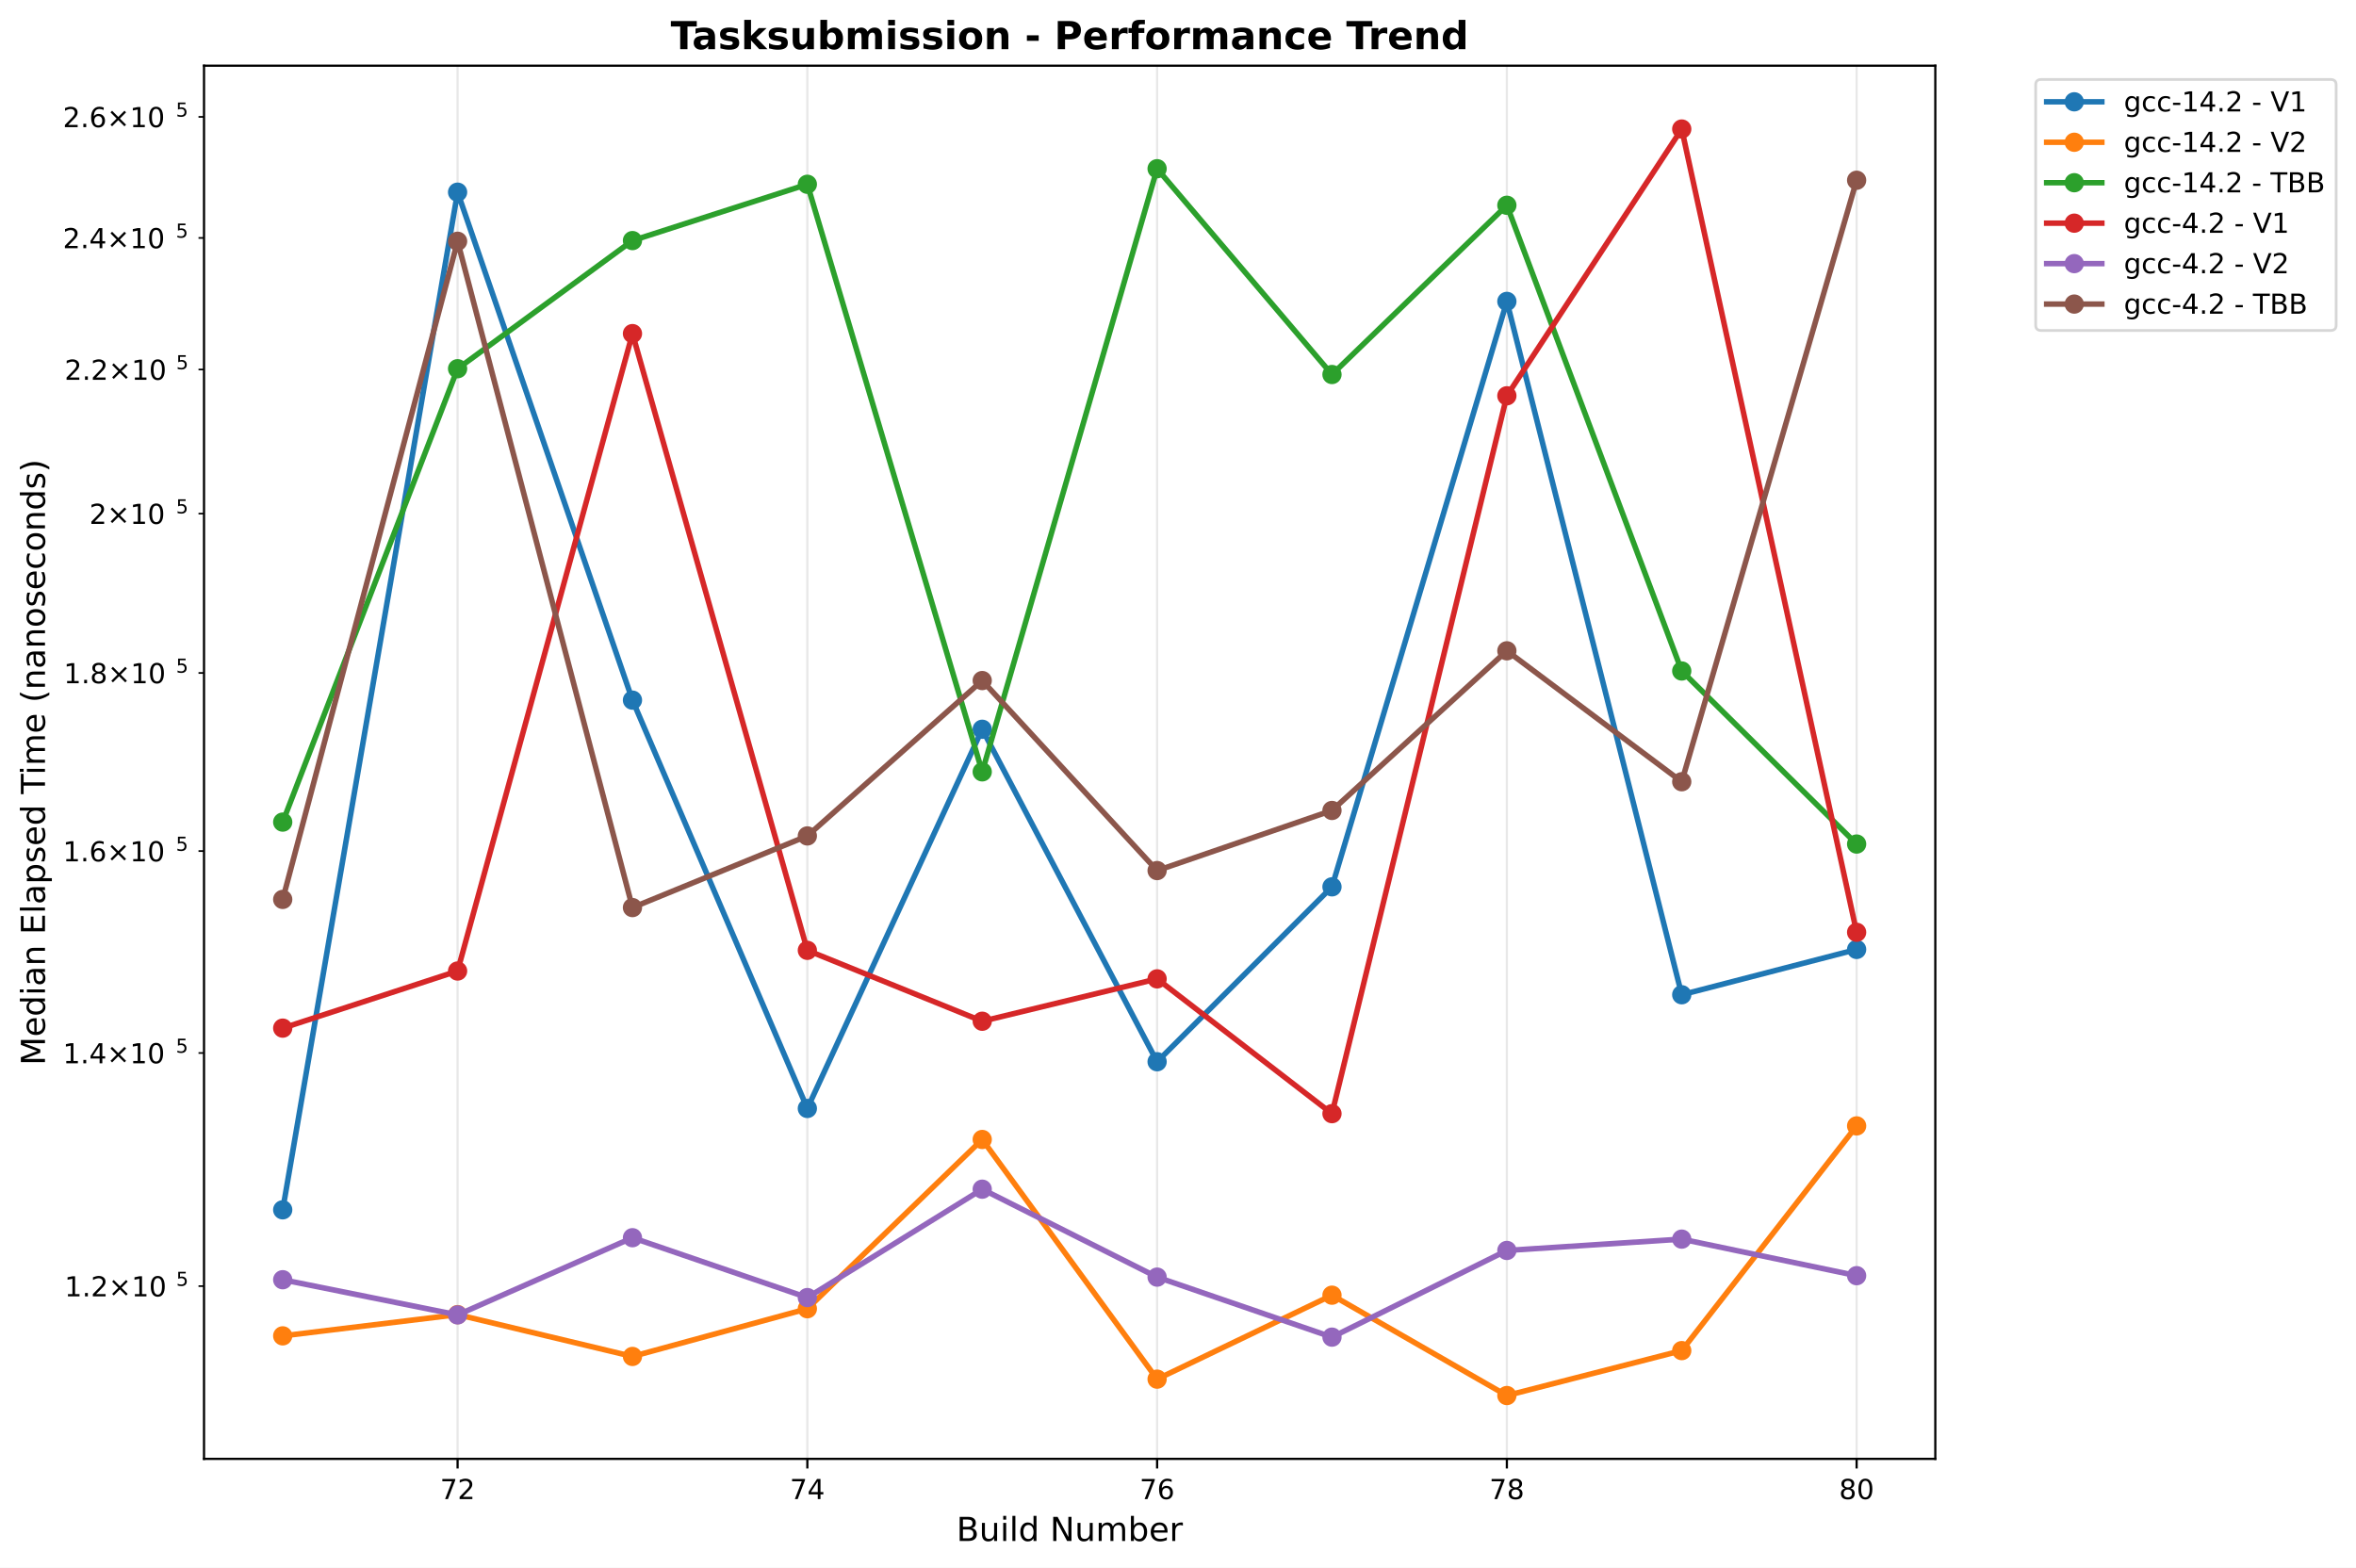
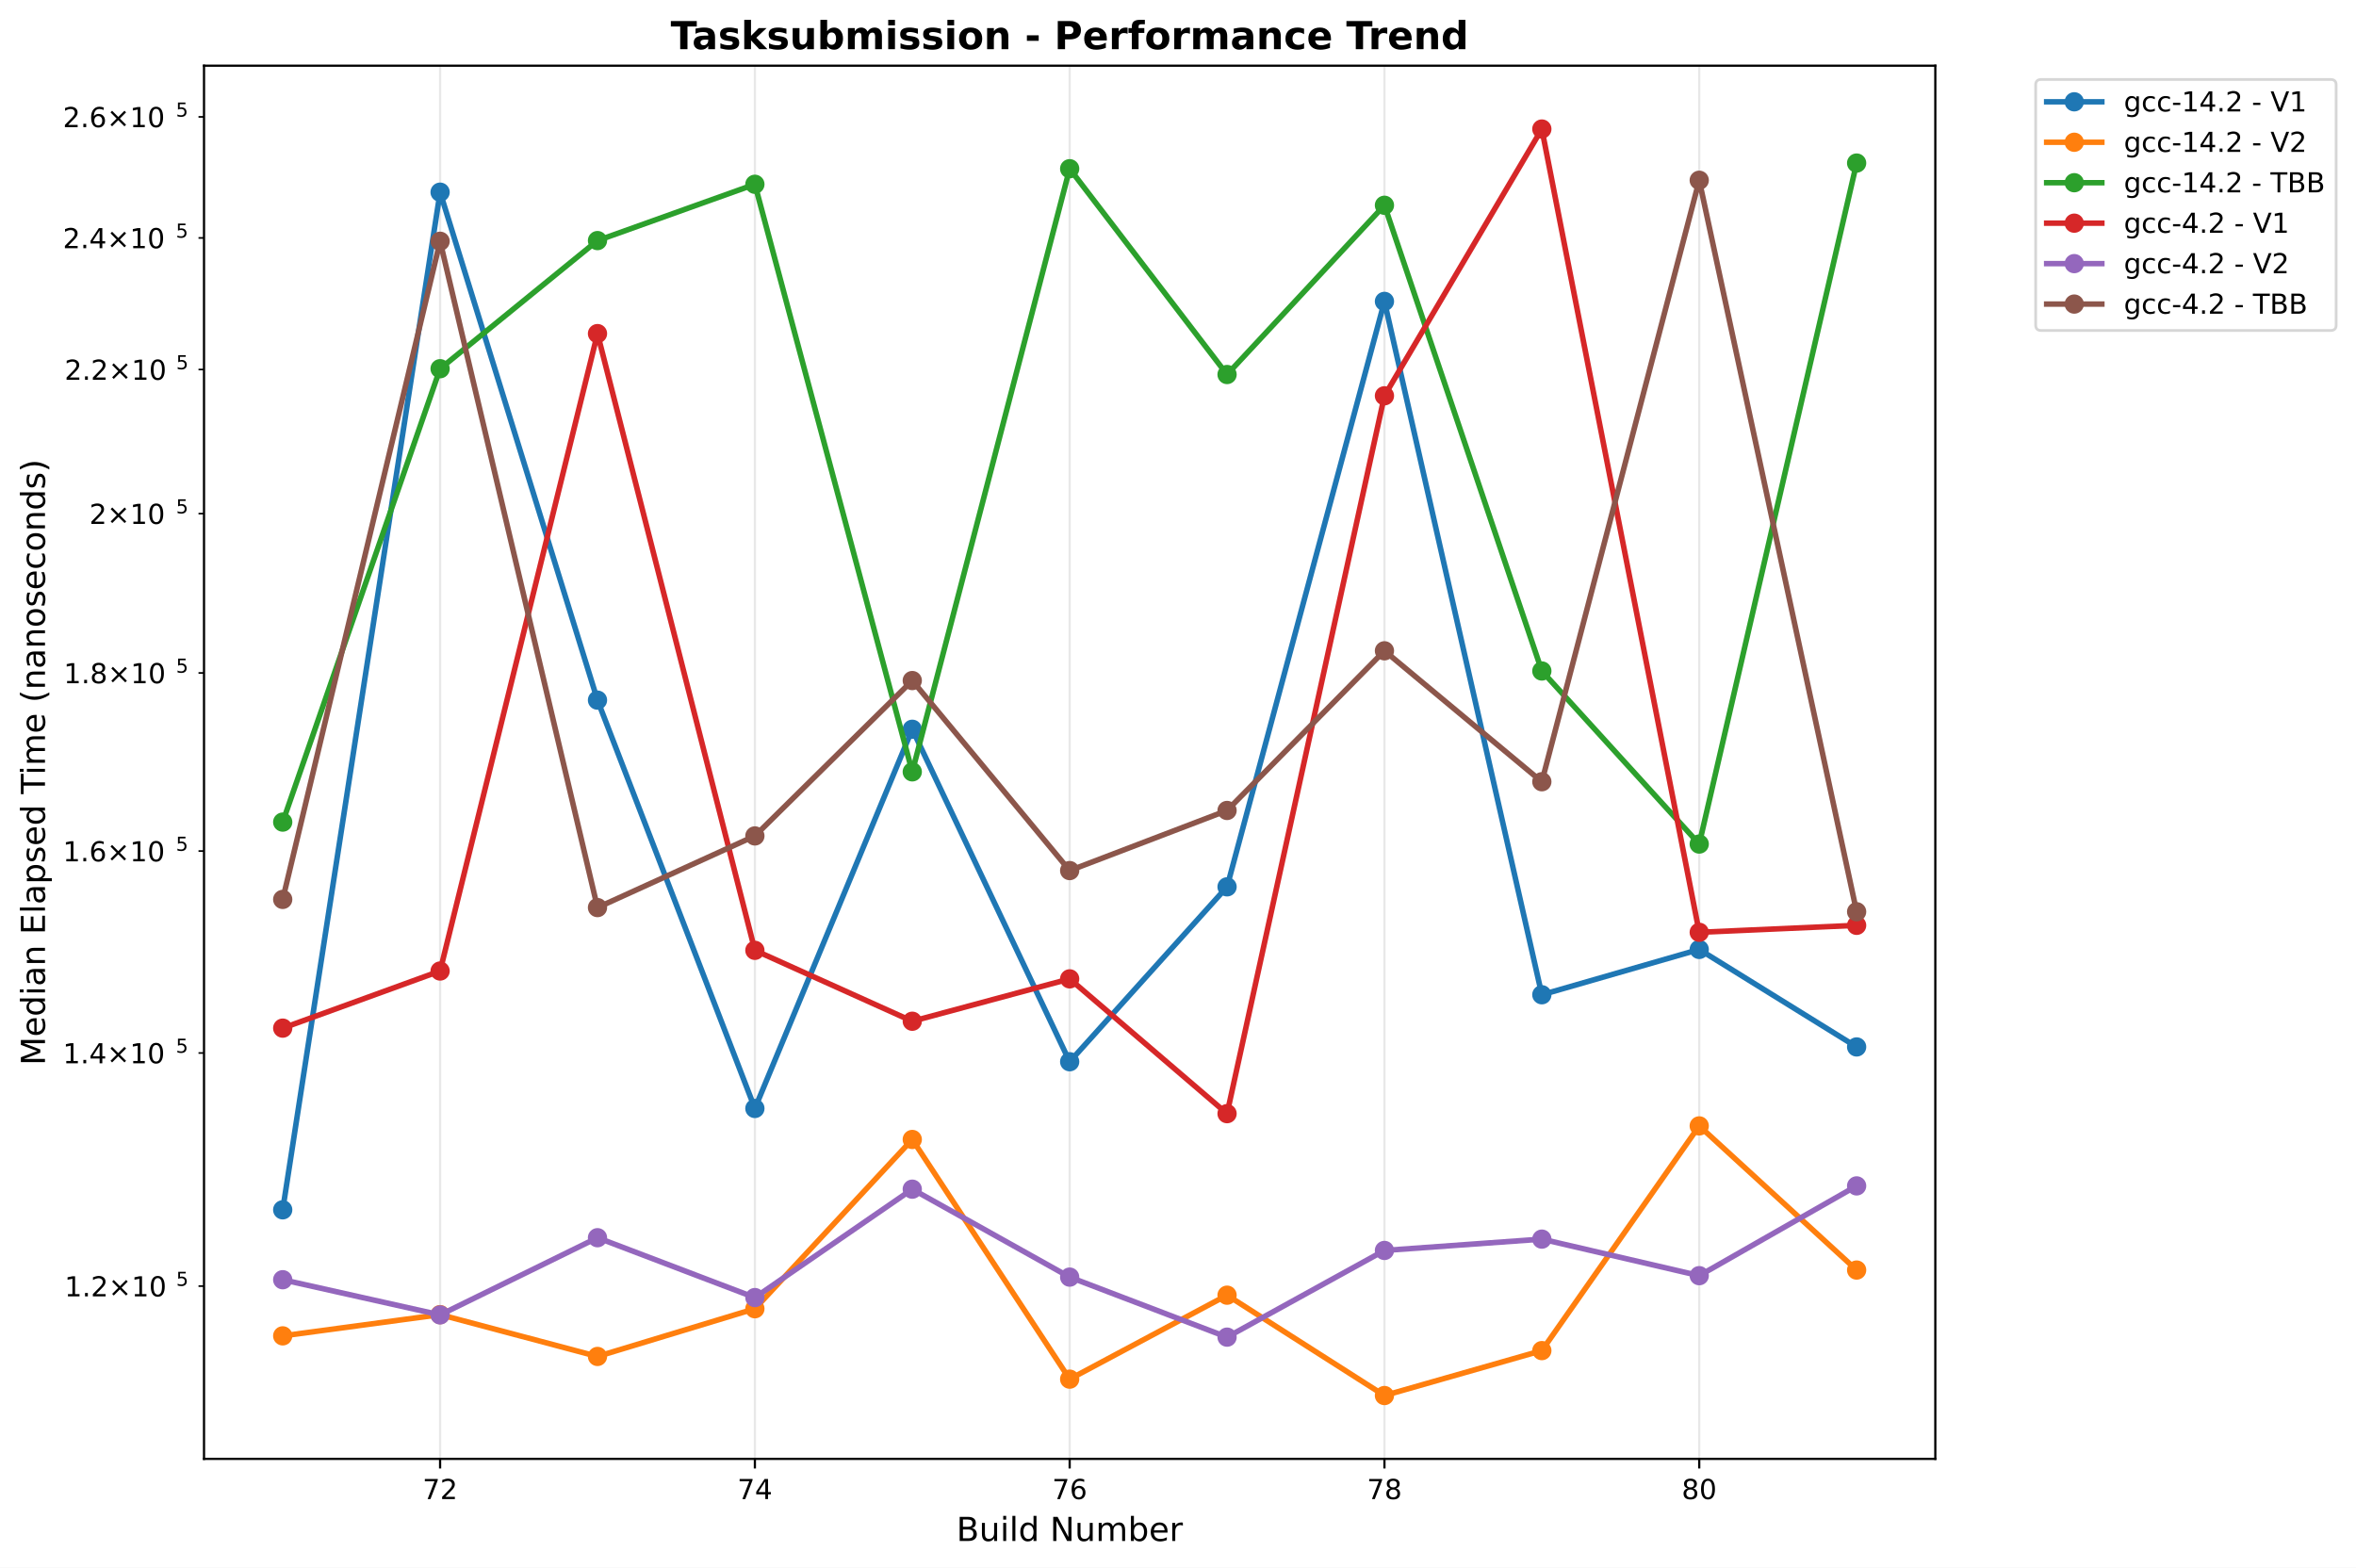
<svg xmlns="http://www.w3.org/2000/svg" xmlns:xlink="http://www.w3.org/1999/xlink" width="854.725pt" height="568.8pt" viewBox="0 0 854.725 568.8" version="1.1">
  <defs>
    <style type="text/css">*{stroke-linejoin: round; stroke-linecap: butt}</style>
  </defs>
  <g id="figure_1">
    <g id="patch_1">
      <path d="M 0 568.8  L 854.725 568.8  L 854.725 0  L 0 0  z " style="fill: #ffffff" />
    </g>
    <g id="axes_1">
      <g id="patch_2">
        <path d="M 74.014 529.308  L 702.107 529.308  L 702.107 23.838  L 74.014 23.838  z " style="fill: #ffffff" />
      </g>
      <g id="matplotlib.axis_1">
        <g id="xtick_1">
          <g id="line2d_1">
-             <path d="M 166.007 529.308  L 166.007 23.838  " clip-path="url(#pef0e9c9048)" style="fill: none; stroke: #b0b0b0; stroke-opacity: 0.3; stroke-width: 0.8; stroke-linecap: square" />
+             <path d="M 159.663 529.308  L 159.663 23.838  " clip-path="url(#p6b5fddb6c1)" style="fill: none; stroke: #b0b0b0; stroke-opacity: 0.3; stroke-width: 0.8; stroke-linecap: square" />
          </g>
          <g id="line2d_2">
            <defs>
-               <path id="mdd43f73e5a" d="M 0 0  L 0 3.5  " style="stroke: #000000; stroke-width: 0.8" />
+               <path id="m6c6723c9c4" d="M 0 0  L 0 3.5  " style="stroke: #000000; stroke-width: 0.8" />
            </defs>
            <g>
-               <use xlink:href="#mdd43f73e5a" x="166.007" y="529.308" style="stroke: #000000; stroke-width: 0.8" />
+               <use xlink:href="#m6c6723c9c4" x="159.663" y="529.308" style="stroke: #000000; stroke-width: 0.8" />
            </g>
          </g>
          <g id="text_1">
-             <text style="font: 10px 'DejaVu Sans', 'Bitstream Vera Sans', 'Computer Modern Sans Serif', 'Lucida Grande', 'Verdana', 'Geneva', 'Lucid', 'Arial', 'Helvetica', 'Avant Garde', sans-serif; text-anchor: middle" x="166.007" y="543.907" transform="rotate(-0 166.0073 543.9066)">72</text>
+             <text style="font: 10px 'DejaVu Sans', 'Bitstream Vera Sans', 'Computer Modern Sans Serif', 'Lucida Grande', 'Verdana', 'Geneva', 'Lucid', 'Arial', 'Helvetica', 'Avant Garde', sans-serif; text-anchor: middle" x="159.663" y="543.907" transform="rotate(-0 159.6629 543.9066)">72</text>
          </g>
        </g>
        <g id="xtick_2">
          <g id="line2d_3">
-             <path d="M 292.895 529.308  L 292.895 23.838  " clip-path="url(#pef0e9c9048)" style="fill: none; stroke: #b0b0b0; stroke-opacity: 0.3; stroke-width: 0.8; stroke-linecap: square" />
+             <path d="M 273.862 529.308  L 273.862 23.838  " clip-path="url(#p6b5fddb6c1)" style="fill: none; stroke: #b0b0b0; stroke-opacity: 0.3; stroke-width: 0.8; stroke-linecap: square" />
          </g>
          <g id="line2d_4">
            <g>
-               <use xlink:href="#mdd43f73e5a" x="292.895" y="529.308" style="stroke: #000000; stroke-width: 0.8" />
+               <use xlink:href="#m6c6723c9c4" x="273.862" y="529.308" style="stroke: #000000; stroke-width: 0.8" />
            </g>
          </g>
          <g id="text_2">
-             <text style="font: 10px 'DejaVu Sans', 'Bitstream Vera Sans', 'Computer Modern Sans Serif', 'Lucida Grande', 'Verdana', 'Geneva', 'Lucid', 'Arial', 'Helvetica', 'Avant Garde', sans-serif; text-anchor: middle" x="292.895" y="543.907" transform="rotate(-0 292.8949 543.9066)">74</text>
+             <text style="font: 10px 'DejaVu Sans', 'Bitstream Vera Sans', 'Computer Modern Sans Serif', 'Lucida Grande', 'Verdana', 'Geneva', 'Lucid', 'Arial', 'Helvetica', 'Avant Garde', sans-serif; text-anchor: middle" x="273.862" y="543.907" transform="rotate(-0 273.8618 543.9066)">74</text>
          </g>
        </g>
        <g id="xtick_3">
          <g id="line2d_5">
-             <path d="M 419.783 529.308  L 419.783 23.838  " clip-path="url(#pef0e9c9048)" style="fill: none; stroke: #b0b0b0; stroke-opacity: 0.3; stroke-width: 0.8; stroke-linecap: square" />
+             <path d="M 388.061 529.308  L 388.061 23.838  " clip-path="url(#p6b5fddb6c1)" style="fill: none; stroke: #b0b0b0; stroke-opacity: 0.3; stroke-width: 0.8; stroke-linecap: square" />
          </g>
          <g id="line2d_6">
            <g>
-               <use xlink:href="#mdd43f73e5a" x="419.783" y="529.308" style="stroke: #000000; stroke-width: 0.8" />
+               <use xlink:href="#m6c6723c9c4" x="388.061" y="529.308" style="stroke: #000000; stroke-width: 0.8" />
            </g>
          </g>
          <g id="text_3">
-             <text style="font: 10px 'DejaVu Sans', 'Bitstream Vera Sans', 'Computer Modern Sans Serif', 'Lucida Grande', 'Verdana', 'Geneva', 'Lucid', 'Arial', 'Helvetica', 'Avant Garde', sans-serif; text-anchor: middle" x="419.783" y="543.907" transform="rotate(-0 419.7825 543.9066)">76</text>
+             <text style="font: 10px 'DejaVu Sans', 'Bitstream Vera Sans', 'Computer Modern Sans Serif', 'Lucida Grande', 'Verdana', 'Geneva', 'Lucid', 'Arial', 'Helvetica', 'Avant Garde', sans-serif; text-anchor: middle" x="388.061" y="543.907" transform="rotate(-0 388.0606 543.9066)">76</text>
          </g>
        </g>
        <g id="xtick_4">
          <g id="line2d_7">
-             <path d="M 546.67 529.308  L 546.67 23.838  " clip-path="url(#pef0e9c9048)" style="fill: none; stroke: #b0b0b0; stroke-opacity: 0.3; stroke-width: 0.8; stroke-linecap: square" />
+             <path d="M 502.259 529.308  L 502.259 23.838  " clip-path="url(#p6b5fddb6c1)" style="fill: none; stroke: #b0b0b0; stroke-opacity: 0.3; stroke-width: 0.8; stroke-linecap: square" />
          </g>
          <g id="line2d_8">
            <g>
-               <use xlink:href="#mdd43f73e5a" x="546.67" y="529.308" style="stroke: #000000; stroke-width: 0.8" />
+               <use xlink:href="#m6c6723c9c4" x="502.259" y="529.308" style="stroke: #000000; stroke-width: 0.8" />
            </g>
          </g>
          <g id="text_4">
-             <text style="font: 10px 'DejaVu Sans', 'Bitstream Vera Sans', 'Computer Modern Sans Serif', 'Lucida Grande', 'Verdana', 'Geneva', 'Lucid', 'Arial', 'Helvetica', 'Avant Garde', sans-serif; text-anchor: middle" x="546.67" y="543.907" transform="rotate(-0 546.6702 543.9066)">78</text>
+             <text style="font: 10px 'DejaVu Sans', 'Bitstream Vera Sans', 'Computer Modern Sans Serif', 'Lucida Grande', 'Verdana', 'Geneva', 'Lucid', 'Arial', 'Helvetica', 'Avant Garde', sans-serif; text-anchor: middle" x="502.259" y="543.907" transform="rotate(-0 502.2595 543.9066)">78</text>
          </g>
        </g>
        <g id="xtick_5">
          <g id="line2d_9">
-             <path d="M 673.558 529.308  L 673.558 23.838  " clip-path="url(#pef0e9c9048)" style="fill: none; stroke: #b0b0b0; stroke-opacity: 0.3; stroke-width: 0.8; stroke-linecap: square" />
+             <path d="M 616.458 529.308  L 616.458 23.838  " clip-path="url(#p6b5fddb6c1)" style="fill: none; stroke: #b0b0b0; stroke-opacity: 0.3; stroke-width: 0.8; stroke-linecap: square" />
          </g>
          <g id="line2d_10">
            <g>
-               <use xlink:href="#mdd43f73e5a" x="673.558" y="529.308" style="stroke: #000000; stroke-width: 0.8" />
+               <use xlink:href="#m6c6723c9c4" x="616.458" y="529.308" style="stroke: #000000; stroke-width: 0.8" />
            </g>
          </g>
          <g id="text_5">
-             <text style="font: 10px 'DejaVu Sans', 'Bitstream Vera Sans', 'Computer Modern Sans Serif', 'Lucida Grande', 'Verdana', 'Geneva', 'Lucid', 'Arial', 'Helvetica', 'Avant Garde', sans-serif; text-anchor: middle" x="673.558" y="543.907" transform="rotate(-0 673.5578 543.9066)">80</text>
+             <text style="font: 10px 'DejaVu Sans', 'Bitstream Vera Sans', 'Computer Modern Sans Serif', 'Lucida Grande', 'Verdana', 'Geneva', 'Lucid', 'Arial', 'Helvetica', 'Avant Garde', sans-serif; text-anchor: middle" x="616.458" y="543.907" transform="rotate(-0 616.4584 543.9066)">80</text>
          </g>
        </g>
        <g id="text_6">
          <text style="font: 12px 'DejaVu Sans', 'Bitstream Vera Sans', 'Computer Modern Sans Serif', 'Lucida Grande', 'Verdana', 'Geneva', 'Lucid', 'Arial', 'Helvetica', 'Avant Garde', sans-serif; text-anchor: middle" x="388.061" y="559.104" transform="rotate(-0 388.0606 559.1044)">Build Number</text>
        </g>
      </g>
      <g id="matplotlib.axis_2">
        <g id="ytick_1">
          <g id="line2d_11">
            <defs>
-               <path id="md7e2fbfa85" d="M 0 0  L -2 0  " style="stroke: #000000; stroke-width: 0.6" />
+               <path id="mfa83052e89" d="M 0 0  L -2 0  " style="stroke: #000000; stroke-width: 0.6" />
            </defs>
            <g>
-               <use xlink:href="#md7e2fbfa85" x="74.014" y="466.628" style="stroke: #000000; stroke-width: 0.6" />
+               <use xlink:href="#mfa83052e89" x="74.014" y="466.628" style="stroke: #000000; stroke-width: 0.6" />
            </g>
          </g>
          <g id="text_7">
            <g transform="translate(23.41375 470.4275)">
              <text>
                <tspan style="font: 10px 'DejaVu Sans'" x="0 6.362 9.041 17.352 27.679 34.041" y="-0.064">1.2×10</tspan>
                <tspan style="font: 7px 'DejaVu Sans'" x="40.499" y="-3.892">5</tspan>
              </text>
            </g>
          </g>
        </g>
        <g id="ytick_2">
          <g id="line2d_12">
            <g>
-               <use xlink:href="#md7e2fbfa85" x="74.014" y="382.051" style="stroke: #000000; stroke-width: 0.6" />
+               <use xlink:href="#mfa83052e89" x="74.014" y="382.051" style="stroke: #000000; stroke-width: 0.6" />
            </g>
          </g>
          <g id="text_8">
            <g transform="translate(22.81375 385.8505)">
              <text>
                <tspan style="font: 10px 'DejaVu Sans'" x="0 6.362 9.541 17.852 28.179 34.541" y="-0.064">1.4×10</tspan>
                <tspan style="font: 7px 'DejaVu Sans'" x="40.999" y="-3.892">5</tspan>
              </text>
            </g>
          </g>
        </g>
        <g id="ytick_3">
          <g id="line2d_13">
            <g>
-               <use xlink:href="#md7e2fbfa85" x="74.014" y="308.787" style="stroke: #000000; stroke-width: 0.6" />
+               <use xlink:href="#mfa83052e89" x="74.014" y="308.787" style="stroke: #000000; stroke-width: 0.6" />
            </g>
          </g>
          <g id="text_9">
            <g transform="translate(22.81375 312.5865)">
              <text>
                <tspan style="font: 10px 'DejaVu Sans'" x="0 6.362 9.541 17.852 28.179 34.541" y="-0.064">1.6×10</tspan>
                <tspan style="font: 7px 'DejaVu Sans'" x="40.999" y="-3.892">5</tspan>
              </text>
            </g>
          </g>
        </g>
        <g id="ytick_4">
          <g id="line2d_14">
            <g>
-               <use xlink:href="#md7e2fbfa85" x="74.014" y="244.164" style="stroke: #000000; stroke-width: 0.6" />
+               <use xlink:href="#mfa83052e89" x="74.014" y="244.164" style="stroke: #000000; stroke-width: 0.6" />
            </g>
          </g>
          <g id="text_10">
            <g transform="translate(23.11375 247.9631)">
              <text>
                <tspan style="font: 10px 'DejaVu Sans'" x="0 6.362 9.291 17.602 27.929 34.291" y="-0.064">1.8×10</tspan>
                <tspan style="font: 7px 'DejaVu Sans'" x="40.749" y="-3.892">5</tspan>
              </text>
            </g>
          </g>
        </g>
        <g id="ytick_5">
          <g id="line2d_15">
            <g>
-               <use xlink:href="#md7e2fbfa85" x="74.014" y="186.356" style="stroke: #000000; stroke-width: 0.6" />
+               <use xlink:href="#mfa83052e89" x="74.014" y="186.356" style="stroke: #000000; stroke-width: 0.6" />
            </g>
          </g>
          <g id="text_11">
            <g transform="translate(32.41375 190.1556)">
              <text>
                <tspan style="font: 10px 'DejaVu Sans'" x="0 8.311 18.638 25" y="-0.064">2×10</tspan>
                <tspan style="font: 7px 'DejaVu Sans'" x="31.458" y="-3.892">5</tspan>
              </text>
            </g>
          </g>
        </g>
        <g id="ytick_6">
          <g id="line2d_16">
            <g>
-               <use xlink:href="#md7e2fbfa85" x="74.014" y="134.063" style="stroke: #000000; stroke-width: 0.6" />
+               <use xlink:href="#mfa83052e89" x="74.014" y="134.063" style="stroke: #000000; stroke-width: 0.6" />
            </g>
          </g>
          <g id="text_12">
            <g transform="translate(23.41375 137.8622)">
              <text>
                <tspan style="font: 10px 'DejaVu Sans'" x="0 6.362 9.041 17.352 27.679 34.041" y="-0.064">2.2×10</tspan>
                <tspan style="font: 7px 'DejaVu Sans'" x="40.499" y="-3.892">5</tspan>
              </text>
            </g>
          </g>
        </g>
        <g id="ytick_7">
          <g id="line2d_17">
            <g>
-               <use xlink:href="#md7e2fbfa85" x="74.014" y="86.323" style="stroke: #000000; stroke-width: 0.6" />
+               <use xlink:href="#mfa83052e89" x="74.014" y="86.323" style="stroke: #000000; stroke-width: 0.6" />
            </g>
          </g>
          <g id="text_13">
            <g transform="translate(22.81375 90.12216)">
              <text>
                <tspan style="font: 10px 'DejaVu Sans'" x="0 6.362 9.541 17.852 28.179 34.541" y="-0.064">2.4×10</tspan>
                <tspan style="font: 7px 'DejaVu Sans'" x="40.999" y="-3.892">5</tspan>
              </text>
            </g>
          </g>
        </g>
        <g id="ytick_8">
          <g id="line2d_18">
            <g>
-               <use xlink:href="#md7e2fbfa85" x="74.014" y="42.406" style="stroke: #000000; stroke-width: 0.6" />
+               <use xlink:href="#mfa83052e89" x="74.014" y="42.406" style="stroke: #000000; stroke-width: 0.6" />
            </g>
          </g>
          <g id="text_14">
            <g transform="translate(22.81375 46.20556)">
              <text>
                <tspan style="font: 10px 'DejaVu Sans'" x="0 6.362 9.541 17.852 28.179 34.541" y="-0.064">2.6×10</tspan>
                <tspan style="font: 7px 'DejaVu Sans'" x="40.999" y="-3.892">5</tspan>
              </text>
            </g>
          </g>
        </g>
        <g id="text_15">
          <text style="font: 12px 'DejaVu Sans', 'Bitstream Vera Sans', 'Computer Modern Sans Serif', 'Lucida Grande', 'Verdana', 'Geneva', 'Lucid', 'Arial', 'Helvetica', 'Avant Garde', sans-serif; text-anchor: middle" x="16.318" y="276.573" transform="rotate(-90 16.31812 276.573)">Median Elapsed Time (nanoseconds)</text>
        </g>
      </g>
      <g id="line2d_19">
-         <path d="M 102.563 438.949  L 166.007 69.73  L 229.451 254.027  L 292.895 402.174  L 356.339 264.597  L 419.783 385.22  L 483.226 321.764  L 546.67 109.355  L 610.114 360.918  L 673.558 344.476  " clip-path="url(#pef0e9c9048)" style="fill: none; stroke: #1f77b4; stroke-width: 2; stroke-linecap: square" />
-         <defs>
-           <path id="m766e4c0b1b" d="M 0 3  C 0.796 3 1.559 2.684 2.121 2.121  C 2.684 1.559 3 0.796 3 0  C 3 -0.796 2.684 -1.559 2.121 -2.121  C 1.559 -2.684 0.796 -3 0 -3  C -0.796 -3 -1.559 -2.684 -2.121 -2.121  C -2.684 -1.559 -3 -0.796 -3 0  C -3 0.796 -2.684 1.559 -2.121 2.121  C -1.559 2.684 -0.796 3 0 3  z " style="stroke: #1f77b4" />
-         </defs>
-         <g clip-path="url(#pef0e9c9048)">
-           <use xlink:href="#m766e4c0b1b" x="102.563" y="438.949" style="fill: #1f77b4; stroke: #1f77b4" />
-           <use xlink:href="#m766e4c0b1b" x="166.007" y="69.73" style="fill: #1f77b4; stroke: #1f77b4" />
-           <use xlink:href="#m766e4c0b1b" x="229.451" y="254.027" style="fill: #1f77b4; stroke: #1f77b4" />
-           <use xlink:href="#m766e4c0b1b" x="292.895" y="402.174" style="fill: #1f77b4; stroke: #1f77b4" />
-           <use xlink:href="#m766e4c0b1b" x="356.339" y="264.597" style="fill: #1f77b4; stroke: #1f77b4" />
-           <use xlink:href="#m766e4c0b1b" x="419.783" y="385.22" style="fill: #1f77b4; stroke: #1f77b4" />
-           <use xlink:href="#m766e4c0b1b" x="483.226" y="321.764" style="fill: #1f77b4; stroke: #1f77b4" />
-           <use xlink:href="#m766e4c0b1b" x="546.67" y="109.355" style="fill: #1f77b4; stroke: #1f77b4" />
-           <use xlink:href="#m766e4c0b1b" x="610.114" y="360.918" style="fill: #1f77b4; stroke: #1f77b4" />
-           <use xlink:href="#m766e4c0b1b" x="673.558" y="344.476" style="fill: #1f77b4; stroke: #1f77b4" />
+         <path d="M 102.563 438.949  L 159.663 69.73  L 216.762 254.027  L 273.862 402.174  L 330.961 264.597  L 388.061 385.22  L 445.16 321.764  L 502.259 109.355  L 559.359 360.918  L 616.458 344.476  L 673.558 379.851  " clip-path="url(#p6b5fddb6c1)" style="fill: none; stroke: #1f77b4; stroke-width: 2; stroke-linecap: square" />
+         <defs>
+           <path id="m6efeaa464d" d="M 0 3  C 0.796 3 1.559 2.684 2.121 2.121  C 2.684 1.559 3 0.796 3 0  C 3 -0.796 2.684 -1.559 2.121 -2.121  C 1.559 -2.684 0.796 -3 0 -3  C -0.796 -3 -1.559 -2.684 -2.121 -2.121  C -2.684 -1.559 -3 -0.796 -3 0  C -3 0.796 -2.684 1.559 -2.121 2.121  C -1.559 2.684 -0.796 3 0 3  z " style="stroke: #1f77b4" />
+         </defs>
+         <g clip-path="url(#p6b5fddb6c1)">
+           <use xlink:href="#m6efeaa464d" x="102.563" y="438.949" style="fill: #1f77b4; stroke: #1f77b4" />
+           <use xlink:href="#m6efeaa464d" x="159.663" y="69.73" style="fill: #1f77b4; stroke: #1f77b4" />
+           <use xlink:href="#m6efeaa464d" x="216.762" y="254.027" style="fill: #1f77b4; stroke: #1f77b4" />
+           <use xlink:href="#m6efeaa464d" x="273.862" y="402.174" style="fill: #1f77b4; stroke: #1f77b4" />
+           <use xlink:href="#m6efeaa464d" x="330.961" y="264.597" style="fill: #1f77b4; stroke: #1f77b4" />
+           <use xlink:href="#m6efeaa464d" x="388.061" y="385.22" style="fill: #1f77b4; stroke: #1f77b4" />
+           <use xlink:href="#m6efeaa464d" x="445.16" y="321.764" style="fill: #1f77b4; stroke: #1f77b4" />
+           <use xlink:href="#m6efeaa464d" x="502.259" y="109.355" style="fill: #1f77b4; stroke: #1f77b4" />
+           <use xlink:href="#m6efeaa464d" x="559.359" y="360.918" style="fill: #1f77b4; stroke: #1f77b4" />
+           <use xlink:href="#m6efeaa464d" x="616.458" y="344.476" style="fill: #1f77b4; stroke: #1f77b4" />
+           <use xlink:href="#m6efeaa464d" x="673.558" y="379.851" style="fill: #1f77b4; stroke: #1f77b4" />
        </g>
      </g>
      <g id="line2d_20">
-         <path d="M 102.563 484.679  L 166.007 476.974  L 229.451 492.15  L 292.895 474.837  L 356.339 413.425  L 419.783 500.385  L 483.226 469.92  L 546.67 506.332  L 610.114 490.031  L 673.558 408.502  " clip-path="url(#pef0e9c9048)" style="fill: none; stroke: #ff7f0e; stroke-width: 2; stroke-linecap: square" />
-         <defs>
-           <path id="m471e719dfc" d="M 0 3  C 0.796 3 1.559 2.684 2.121 2.121  C 2.684 1.559 3 0.796 3 0  C 3 -0.796 2.684 -1.559 2.121 -2.121  C 1.559 -2.684 0.796 -3 0 -3  C -0.796 -3 -1.559 -2.684 -2.121 -2.121  C -2.684 -1.559 -3 -0.796 -3 0  C -3 0.796 -2.684 1.559 -2.121 2.121  C -1.559 2.684 -0.796 3 0 3  z " style="stroke: #ff7f0e" />
-         </defs>
-         <g clip-path="url(#pef0e9c9048)">
-           <use xlink:href="#m471e719dfc" x="102.563" y="484.679" style="fill: #ff7f0e; stroke: #ff7f0e" />
-           <use xlink:href="#m471e719dfc" x="166.007" y="476.974" style="fill: #ff7f0e; stroke: #ff7f0e" />
-           <use xlink:href="#m471e719dfc" x="229.451" y="492.15" style="fill: #ff7f0e; stroke: #ff7f0e" />
-           <use xlink:href="#m471e719dfc" x="292.895" y="474.837" style="fill: #ff7f0e; stroke: #ff7f0e" />
-           <use xlink:href="#m471e719dfc" x="356.339" y="413.425" style="fill: #ff7f0e; stroke: #ff7f0e" />
-           <use xlink:href="#m471e719dfc" x="419.783" y="500.385" style="fill: #ff7f0e; stroke: #ff7f0e" />
-           <use xlink:href="#m471e719dfc" x="483.226" y="469.92" style="fill: #ff7f0e; stroke: #ff7f0e" />
-           <use xlink:href="#m471e719dfc" x="546.67" y="506.332" style="fill: #ff7f0e; stroke: #ff7f0e" />
-           <use xlink:href="#m471e719dfc" x="610.114" y="490.031" style="fill: #ff7f0e; stroke: #ff7f0e" />
-           <use xlink:href="#m471e719dfc" x="673.558" y="408.502" style="fill: #ff7f0e; stroke: #ff7f0e" />
+         <path d="M 102.563 484.679  L 159.663 476.974  L 216.762 492.15  L 273.862 474.837  L 330.961 413.425  L 388.061 500.385  L 445.16 469.92  L 502.259 506.332  L 559.359 490.031  L 616.458 408.502  L 673.558 460.804  " clip-path="url(#p6b5fddb6c1)" style="fill: none; stroke: #ff7f0e; stroke-width: 2; stroke-linecap: square" />
+         <defs>
+           <path id="m36dfd45270" d="M 0 3  C 0.796 3 1.559 2.684 2.121 2.121  C 2.684 1.559 3 0.796 3 0  C 3 -0.796 2.684 -1.559 2.121 -2.121  C 1.559 -2.684 0.796 -3 0 -3  C -0.796 -3 -1.559 -2.684 -2.121 -2.121  C -2.684 -1.559 -3 -0.796 -3 0  C -3 0.796 -2.684 1.559 -2.121 2.121  C -1.559 2.684 -0.796 3 0 3  z " style="stroke: #ff7f0e" />
+         </defs>
+         <g clip-path="url(#p6b5fddb6c1)">
+           <use xlink:href="#m36dfd45270" x="102.563" y="484.679" style="fill: #ff7f0e; stroke: #ff7f0e" />
+           <use xlink:href="#m36dfd45270" x="159.663" y="476.974" style="fill: #ff7f0e; stroke: #ff7f0e" />
+           <use xlink:href="#m36dfd45270" x="216.762" y="492.15" style="fill: #ff7f0e; stroke: #ff7f0e" />
+           <use xlink:href="#m36dfd45270" x="273.862" y="474.837" style="fill: #ff7f0e; stroke: #ff7f0e" />
+           <use xlink:href="#m36dfd45270" x="330.961" y="413.425" style="fill: #ff7f0e; stroke: #ff7f0e" />
+           <use xlink:href="#m36dfd45270" x="388.061" y="500.385" style="fill: #ff7f0e; stroke: #ff7f0e" />
+           <use xlink:href="#m36dfd45270" x="445.16" y="469.92" style="fill: #ff7f0e; stroke: #ff7f0e" />
+           <use xlink:href="#m36dfd45270" x="502.259" y="506.332" style="fill: #ff7f0e; stroke: #ff7f0e" />
+           <use xlink:href="#m36dfd45270" x="559.359" y="490.031" style="fill: #ff7f0e; stroke: #ff7f0e" />
+           <use xlink:href="#m36dfd45270" x="616.458" y="408.502" style="fill: #ff7f0e; stroke: #ff7f0e" />
+           <use xlink:href="#m36dfd45270" x="673.558" y="460.804" style="fill: #ff7f0e; stroke: #ff7f0e" />
        </g>
      </g>
      <g id="line2d_21">
-         <path d="M 102.563 298.275  L 166.007 133.778  L 229.451 87.29  L 292.895 66.863  L 356.339 280.043  L 419.783 61.215  L 483.226 135.883  L 546.67 74.477  L 610.114 243.451  L 673.558 306.239  " clip-path="url(#pef0e9c9048)" style="fill: none; stroke: #2ca02c; stroke-width: 2; stroke-linecap: square" />
-         <defs>
-           <path id="m6d6688dd95" d="M 0 3  C 0.796 3 1.559 2.684 2.121 2.121  C 2.684 1.559 3 0.796 3 0  C 3 -0.796 2.684 -1.559 2.121 -2.121  C 1.559 -2.684 0.796 -3 0 -3  C -0.796 -3 -1.559 -2.684 -2.121 -2.121  C -2.684 -1.559 -3 -0.796 -3 0  C -3 0.796 -2.684 1.559 -2.121 2.121  C -1.559 2.684 -0.796 3 0 3  z " style="stroke: #2ca02c" />
-         </defs>
-         <g clip-path="url(#pef0e9c9048)">
-           <use xlink:href="#m6d6688dd95" x="102.563" y="298.275" style="fill: #2ca02c; stroke: #2ca02c" />
-           <use xlink:href="#m6d6688dd95" x="166.007" y="133.778" style="fill: #2ca02c; stroke: #2ca02c" />
-           <use xlink:href="#m6d6688dd95" x="229.451" y="87.29" style="fill: #2ca02c; stroke: #2ca02c" />
-           <use xlink:href="#m6d6688dd95" x="292.895" y="66.863" style="fill: #2ca02c; stroke: #2ca02c" />
-           <use xlink:href="#m6d6688dd95" x="356.339" y="280.043" style="fill: #2ca02c; stroke: #2ca02c" />
-           <use xlink:href="#m6d6688dd95" x="419.783" y="61.215" style="fill: #2ca02c; stroke: #2ca02c" />
-           <use xlink:href="#m6d6688dd95" x="483.226" y="135.883" style="fill: #2ca02c; stroke: #2ca02c" />
-           <use xlink:href="#m6d6688dd95" x="546.67" y="74.477" style="fill: #2ca02c; stroke: #2ca02c" />
-           <use xlink:href="#m6d6688dd95" x="610.114" y="243.451" style="fill: #2ca02c; stroke: #2ca02c" />
-           <use xlink:href="#m6d6688dd95" x="673.558" y="306.239" style="fill: #2ca02c; stroke: #2ca02c" />
+         <path d="M 102.563 298.275  L 159.663 133.778  L 216.762 87.29  L 273.862 66.863  L 330.961 280.043  L 388.061 61.215  L 445.16 135.883  L 502.259 74.477  L 559.359 243.451  L 616.458 306.239  L 673.558 59.161  " clip-path="url(#p6b5fddb6c1)" style="fill: none; stroke: #2ca02c; stroke-width: 2; stroke-linecap: square" />
+         <defs>
+           <path id="m6e2919efd7" d="M 0 3  C 0.796 3 1.559 2.684 2.121 2.121  C 2.684 1.559 3 0.796 3 0  C 3 -0.796 2.684 -1.559 2.121 -2.121  C 1.559 -2.684 0.796 -3 0 -3  C -0.796 -3 -1.559 -2.684 -2.121 -2.121  C -2.684 -1.559 -3 -0.796 -3 0  C -3 0.796 -2.684 1.559 -2.121 2.121  C -1.559 2.684 -0.796 3 0 3  z " style="stroke: #2ca02c" />
+         </defs>
+         <g clip-path="url(#p6b5fddb6c1)">
+           <use xlink:href="#m6e2919efd7" x="102.563" y="298.275" style="fill: #2ca02c; stroke: #2ca02c" />
+           <use xlink:href="#m6e2919efd7" x="159.663" y="133.778" style="fill: #2ca02c; stroke: #2ca02c" />
+           <use xlink:href="#m6e2919efd7" x="216.762" y="87.29" style="fill: #2ca02c; stroke: #2ca02c" />
+           <use xlink:href="#m6e2919efd7" x="273.862" y="66.863" style="fill: #2ca02c; stroke: #2ca02c" />
+           <use xlink:href="#m6e2919efd7" x="330.961" y="280.043" style="fill: #2ca02c; stroke: #2ca02c" />
+           <use xlink:href="#m6e2919efd7" x="388.061" y="61.215" style="fill: #2ca02c; stroke: #2ca02c" />
+           <use xlink:href="#m6e2919efd7" x="445.16" y="135.883" style="fill: #2ca02c; stroke: #2ca02c" />
+           <use xlink:href="#m6e2919efd7" x="502.259" y="74.477" style="fill: #2ca02c; stroke: #2ca02c" />
+           <use xlink:href="#m6e2919efd7" x="559.359" y="243.451" style="fill: #2ca02c; stroke: #2ca02c" />
+           <use xlink:href="#m6e2919efd7" x="616.458" y="306.239" style="fill: #2ca02c; stroke: #2ca02c" />
+           <use xlink:href="#m6e2919efd7" x="673.558" y="59.161" style="fill: #2ca02c; stroke: #2ca02c" />
        </g>
      </g>
      <g id="line2d_22">
-         <path d="M 102.563 373.029  L 166.007 352.306  L 229.451 121.037  L 292.895 344.804  L 356.339 370.529  L 419.783 355.155  L 483.226 404.059  L 546.67 143.605  L 610.114 46.814  L 673.558 338.263  " clip-path="url(#pef0e9c9048)" style="fill: none; stroke: #d62728; stroke-width: 2; stroke-linecap: square" />
-         <defs>
-           <path id="m7037bb7d93" d="M 0 3  C 0.796 3 1.559 2.684 2.121 2.121  C 2.684 1.559 3 0.796 3 0  C 3 -0.796 2.684 -1.559 2.121 -2.121  C 1.559 -2.684 0.796 -3 0 -3  C -0.796 -3 -1.559 -2.684 -2.121 -2.121  C -2.684 -1.559 -3 -0.796 -3 0  C -3 0.796 -2.684 1.559 -2.121 2.121  C -1.559 2.684 -0.796 3 0 3  z " style="stroke: #d62728" />
-         </defs>
-         <g clip-path="url(#pef0e9c9048)">
-           <use xlink:href="#m7037bb7d93" x="102.563" y="373.029" style="fill: #d62728; stroke: #d62728" />
-           <use xlink:href="#m7037bb7d93" x="166.007" y="352.306" style="fill: #d62728; stroke: #d62728" />
-           <use xlink:href="#m7037bb7d93" x="229.451" y="121.037" style="fill: #d62728; stroke: #d62728" />
-           <use xlink:href="#m7037bb7d93" x="292.895" y="344.804" style="fill: #d62728; stroke: #d62728" />
-           <use xlink:href="#m7037bb7d93" x="356.339" y="370.529" style="fill: #d62728; stroke: #d62728" />
-           <use xlink:href="#m7037bb7d93" x="419.783" y="355.155" style="fill: #d62728; stroke: #d62728" />
-           <use xlink:href="#m7037bb7d93" x="483.226" y="404.059" style="fill: #d62728; stroke: #d62728" />
-           <use xlink:href="#m7037bb7d93" x="546.67" y="143.605" style="fill: #d62728; stroke: #d62728" />
-           <use xlink:href="#m7037bb7d93" x="610.114" y="46.814" style="fill: #d62728; stroke: #d62728" />
-           <use xlink:href="#m7037bb7d93" x="673.558" y="338.263" style="fill: #d62728; stroke: #d62728" />
+         <path d="M 102.563 373.029  L 159.663 352.306  L 216.762 121.037  L 273.862 344.804  L 330.961 370.529  L 388.061 355.155  L 445.16 404.059  L 502.259 143.605  L 559.359 46.814  L 616.458 338.263  L 673.558 335.732  " clip-path="url(#p6b5fddb6c1)" style="fill: none; stroke: #d62728; stroke-width: 2; stroke-linecap: square" />
+         <defs>
+           <path id="mf72985e669" d="M 0 3  C 0.796 3 1.559 2.684 2.121 2.121  C 2.684 1.559 3 0.796 3 0  C 3 -0.796 2.684 -1.559 2.121 -2.121  C 1.559 -2.684 0.796 -3 0 -3  C -0.796 -3 -1.559 -2.684 -2.121 -2.121  C -2.684 -1.559 -3 -0.796 -3 0  C -3 0.796 -2.684 1.559 -2.121 2.121  C -1.559 2.684 -0.796 3 0 3  z " style="stroke: #d62728" />
+         </defs>
+         <g clip-path="url(#p6b5fddb6c1)">
+           <use xlink:href="#mf72985e669" x="102.563" y="373.029" style="fill: #d62728; stroke: #d62728" />
+           <use xlink:href="#mf72985e669" x="159.663" y="352.306" style="fill: #d62728; stroke: #d62728" />
+           <use xlink:href="#mf72985e669" x="216.762" y="121.037" style="fill: #d62728; stroke: #d62728" />
+           <use xlink:href="#mf72985e669" x="273.862" y="344.804" style="fill: #d62728; stroke: #d62728" />
+           <use xlink:href="#mf72985e669" x="330.961" y="370.529" style="fill: #d62728; stroke: #d62728" />
+           <use xlink:href="#mf72985e669" x="388.061" y="355.155" style="fill: #d62728; stroke: #d62728" />
+           <use xlink:href="#mf72985e669" x="445.16" y="404.059" style="fill: #d62728; stroke: #d62728" />
+           <use xlink:href="#mf72985e669" x="502.259" y="143.605" style="fill: #d62728; stroke: #d62728" />
+           <use xlink:href="#mf72985e669" x="559.359" y="46.814" style="fill: #d62728; stroke: #d62728" />
+           <use xlink:href="#mf72985e669" x="616.458" y="338.263" style="fill: #d62728; stroke: #d62728" />
+           <use xlink:href="#mf72985e669" x="673.558" y="335.732" style="fill: #d62728; stroke: #d62728" />
        </g>
      </g>
      <g id="line2d_23">
-         <path d="M 102.563 464.31  L 166.007 477.077  L 229.451 449.069  L 292.895 470.788  L 356.339 431.463  L 419.783 463.364  L 483.226 485.143  L 546.67 453.69  L 610.114 449.582  L 673.558 462.843  " clip-path="url(#pef0e9c9048)" style="fill: none; stroke: #9467bd; stroke-width: 2; stroke-linecap: square" />
-         <defs>
-           <path id="mfe484a1e9c" d="M 0 3  C 0.796 3 1.559 2.684 2.121 2.121  C 2.684 1.559 3 0.796 3 0  C 3 -0.796 2.684 -1.559 2.121 -2.121  C 1.559 -2.684 0.796 -3 0 -3  C -0.796 -3 -1.559 -2.684 -2.121 -2.121  C -2.684 -1.559 -3 -0.796 -3 0  C -3 0.796 -2.684 1.559 -2.121 2.121  C -1.559 2.684 -0.796 3 0 3  z " style="stroke: #9467bd" />
-         </defs>
-         <g clip-path="url(#pef0e9c9048)">
-           <use xlink:href="#mfe484a1e9c" x="102.563" y="464.31" style="fill: #9467bd; stroke: #9467bd" />
-           <use xlink:href="#mfe484a1e9c" x="166.007" y="477.077" style="fill: #9467bd; stroke: #9467bd" />
-           <use xlink:href="#mfe484a1e9c" x="229.451" y="449.069" style="fill: #9467bd; stroke: #9467bd" />
-           <use xlink:href="#mfe484a1e9c" x="292.895" y="470.788" style="fill: #9467bd; stroke: #9467bd" />
-           <use xlink:href="#mfe484a1e9c" x="356.339" y="431.463" style="fill: #9467bd; stroke: #9467bd" />
-           <use xlink:href="#mfe484a1e9c" x="419.783" y="463.364" style="fill: #9467bd; stroke: #9467bd" />
-           <use xlink:href="#mfe484a1e9c" x="483.226" y="485.143" style="fill: #9467bd; stroke: #9467bd" />
-           <use xlink:href="#mfe484a1e9c" x="546.67" y="453.69" style="fill: #9467bd; stroke: #9467bd" />
-           <use xlink:href="#mfe484a1e9c" x="610.114" y="449.582" style="fill: #9467bd; stroke: #9467bd" />
-           <use xlink:href="#mfe484a1e9c" x="673.558" y="462.843" style="fill: #9467bd; stroke: #9467bd" />
+         <path d="M 102.563 464.31  L 159.663 477.077  L 216.762 449.069  L 273.862 470.788  L 330.961 431.463  L 388.061 463.364  L 445.16 485.143  L 502.259 453.69  L 559.359 449.582  L 616.458 462.843  L 673.558 430.27  " clip-path="url(#p6b5fddb6c1)" style="fill: none; stroke: #9467bd; stroke-width: 2; stroke-linecap: square" />
+         <defs>
+           <path id="m517f56f66f" d="M 0 3  C 0.796 3 1.559 2.684 2.121 2.121  C 2.684 1.559 3 0.796 3 0  C 3 -0.796 2.684 -1.559 2.121 -2.121  C 1.559 -2.684 0.796 -3 0 -3  C -0.796 -3 -1.559 -2.684 -2.121 -2.121  C -2.684 -1.559 -3 -0.796 -3 0  C -3 0.796 -2.684 1.559 -2.121 2.121  C -1.559 2.684 -0.796 3 0 3  z " style="stroke: #9467bd" />
+         </defs>
+         <g clip-path="url(#p6b5fddb6c1)">
+           <use xlink:href="#m517f56f66f" x="102.563" y="464.31" style="fill: #9467bd; stroke: #9467bd" />
+           <use xlink:href="#m517f56f66f" x="159.663" y="477.077" style="fill: #9467bd; stroke: #9467bd" />
+           <use xlink:href="#m517f56f66f" x="216.762" y="449.069" style="fill: #9467bd; stroke: #9467bd" />
+           <use xlink:href="#m517f56f66f" x="273.862" y="470.788" style="fill: #9467bd; stroke: #9467bd" />
+           <use xlink:href="#m517f56f66f" x="330.961" y="431.463" style="fill: #9467bd; stroke: #9467bd" />
+           <use xlink:href="#m517f56f66f" x="388.061" y="463.364" style="fill: #9467bd; stroke: #9467bd" />
+           <use xlink:href="#m517f56f66f" x="445.16" y="485.143" style="fill: #9467bd; stroke: #9467bd" />
+           <use xlink:href="#m517f56f66f" x="502.259" y="453.69" style="fill: #9467bd; stroke: #9467bd" />
+           <use xlink:href="#m517f56f66f" x="559.359" y="449.582" style="fill: #9467bd; stroke: #9467bd" />
+           <use xlink:href="#m517f56f66f" x="616.458" y="462.843" style="fill: #9467bd; stroke: #9467bd" />
+           <use xlink:href="#m517f56f66f" x="673.558" y="430.27" style="fill: #9467bd; stroke: #9467bd" />
        </g>
      </g>
      <g id="line2d_24">
-         <path d="M 102.563 326.327  L 166.007 87.538  L 229.451 329.291  L 292.895 303.294  L 356.339 246.921  L 419.783 315.865  L 483.226 294.053  L 546.67 236.128  L 610.114 283.632  L 673.558 65.4  " clip-path="url(#pef0e9c9048)" style="fill: none; stroke: #8c564b; stroke-width: 2; stroke-linecap: square" />
-         <defs>
-           <path id="m16a0cedea8" d="M 0 3  C 0.796 3 1.559 2.684 2.121 2.121  C 2.684 1.559 3 0.796 3 0  C 3 -0.796 2.684 -1.559 2.121 -2.121  C 1.559 -2.684 0.796 -3 0 -3  C -0.796 -3 -1.559 -2.684 -2.121 -2.121  C -2.684 -1.559 -3 -0.796 -3 0  C -3 0.796 -2.684 1.559 -2.121 2.121  C -1.559 2.684 -0.796 3 0 3  z " style="stroke: #8c564b" />
-         </defs>
-         <g clip-path="url(#pef0e9c9048)">
-           <use xlink:href="#m16a0cedea8" x="102.563" y="326.327" style="fill: #8c564b; stroke: #8c564b" />
-           <use xlink:href="#m16a0cedea8" x="166.007" y="87.538" style="fill: #8c564b; stroke: #8c564b" />
-           <use xlink:href="#m16a0cedea8" x="229.451" y="329.291" style="fill: #8c564b; stroke: #8c564b" />
-           <use xlink:href="#m16a0cedea8" x="292.895" y="303.294" style="fill: #8c564b; stroke: #8c564b" />
-           <use xlink:href="#m16a0cedea8" x="356.339" y="246.921" style="fill: #8c564b; stroke: #8c564b" />
-           <use xlink:href="#m16a0cedea8" x="419.783" y="315.865" style="fill: #8c564b; stroke: #8c564b" />
-           <use xlink:href="#m16a0cedea8" x="483.226" y="294.053" style="fill: #8c564b; stroke: #8c564b" />
-           <use xlink:href="#m16a0cedea8" x="546.67" y="236.128" style="fill: #8c564b; stroke: #8c564b" />
-           <use xlink:href="#m16a0cedea8" x="610.114" y="283.632" style="fill: #8c564b; stroke: #8c564b" />
-           <use xlink:href="#m16a0cedea8" x="673.558" y="65.4" style="fill: #8c564b; stroke: #8c564b" />
+         <path d="M 102.563 326.327  L 159.663 87.538  L 216.762 329.291  L 273.862 303.294  L 330.961 246.921  L 388.061 315.865  L 445.16 294.053  L 502.259 236.128  L 559.359 283.632  L 616.458 65.4  L 673.558 330.8  " clip-path="url(#p6b5fddb6c1)" style="fill: none; stroke: #8c564b; stroke-width: 2; stroke-linecap: square" />
+         <defs>
+           <path id="m79c39e99db" d="M 0 3  C 0.796 3 1.559 2.684 2.121 2.121  C 2.684 1.559 3 0.796 3 0  C 3 -0.796 2.684 -1.559 2.121 -2.121  C 1.559 -2.684 0.796 -3 0 -3  C -0.796 -3 -1.559 -2.684 -2.121 -2.121  C -2.684 -1.559 -3 -0.796 -3 0  C -3 0.796 -2.684 1.559 -2.121 2.121  C -1.559 2.684 -0.796 3 0 3  z " style="stroke: #8c564b" />
+         </defs>
+         <g clip-path="url(#p6b5fddb6c1)">
+           <use xlink:href="#m79c39e99db" x="102.563" y="326.327" style="fill: #8c564b; stroke: #8c564b" />
+           <use xlink:href="#m79c39e99db" x="159.663" y="87.538" style="fill: #8c564b; stroke: #8c564b" />
+           <use xlink:href="#m79c39e99db" x="216.762" y="329.291" style="fill: #8c564b; stroke: #8c564b" />
+           <use xlink:href="#m79c39e99db" x="273.862" y="303.294" style="fill: #8c564b; stroke: #8c564b" />
+           <use xlink:href="#m79c39e99db" x="330.961" y="246.921" style="fill: #8c564b; stroke: #8c564b" />
+           <use xlink:href="#m79c39e99db" x="388.061" y="315.865" style="fill: #8c564b; stroke: #8c564b" />
+           <use xlink:href="#m79c39e99db" x="445.16" y="294.053" style="fill: #8c564b; stroke: #8c564b" />
+           <use xlink:href="#m79c39e99db" x="502.259" y="236.128" style="fill: #8c564b; stroke: #8c564b" />
+           <use xlink:href="#m79c39e99db" x="559.359" y="283.632" style="fill: #8c564b; stroke: #8c564b" />
+           <use xlink:href="#m79c39e99db" x="616.458" y="65.4" style="fill: #8c564b; stroke: #8c564b" />
+           <use xlink:href="#m79c39e99db" x="673.558" y="330.8" style="fill: #8c564b; stroke: #8c564b" />
        </g>
      </g>
      <g id="patch_3">
        <path d="M 74.014 529.308  L 74.014 23.838  " style="fill: none; stroke: #000000; stroke-width: 0.8; stroke-linejoin: miter; stroke-linecap: square" />
      </g>
      <g id="patch_4">
        <path d="M 702.107 529.308  L 702.107 23.838  " style="fill: none; stroke: #000000; stroke-width: 0.8; stroke-linejoin: miter; stroke-linecap: square" />
      </g>
      <g id="patch_5">
        <path d="M 74.014 529.308  L 702.107 529.308  " style="fill: none; stroke: #000000; stroke-width: 0.8; stroke-linejoin: miter; stroke-linecap: square" />
      </g>
      <g id="patch_6">
        <path d="M 74.014 23.838  L 702.107 23.838  " style="fill: none; stroke: #000000; stroke-width: 0.8; stroke-linejoin: miter; stroke-linecap: square" />
      </g>
      <g id="text_16">
        <text style="font: 700 14px 'DejaVu Sans', 'Bitstream Vera Sans', 'Computer Modern Sans Serif', 'Lucida Grande', 'Verdana', 'Geneva', 'Lucid', 'Arial', 'Helvetica', 'Avant Garde', sans-serif; text-anchor: middle" x="388.061" y="17.838" transform="rotate(-0 388.0606 17.83781)">Tasksubmission - Performance Trend</text>
      </g>
      <g id="legend_1">
        <g id="patch_7">
          <path d="M 740.512 119.907  L 845.525 119.907  Q 847.525 119.907 847.525 117.907  L 847.525 30.838  Q 847.525 28.838 845.525 28.838  L 740.512 28.838  Q 738.512 28.838 738.512 30.838  L 738.512 117.907  Q 738.512 119.907 740.512 119.907  z " style="fill: #ffffff; opacity: 0.8; stroke: #cccccc; stroke-linejoin: miter" />
        </g>
        <g id="line2d_25">
          <path d="M 742.512 36.936  L 752.512 36.936  L 762.512 36.936  " style="fill: none; stroke: #1f77b4; stroke-width: 2; stroke-linecap: square" />
          <g>
-             <use xlink:href="#m766e4c0b1b" x="752.512" y="36.936" style="fill: #1f77b4; stroke: #1f77b4" />
+             <use xlink:href="#m6efeaa464d" x="752.512" y="36.936" style="fill: #1f77b4; stroke: #1f77b4" />
          </g>
        </g>
        <g id="text_17">
          <text style="font: 10px 'DejaVu Sans', 'Bitstream Vera Sans', 'Computer Modern Sans Serif', 'Lucida Grande', 'Verdana', 'Geneva', 'Lucid', 'Arial', 'Helvetica', 'Avant Garde', sans-serif; text-anchor: start" x="770.512" y="40.436" transform="rotate(-0 770.5122 40.43625)">gcc-14.2 - V1</text>
        </g>
        <g id="line2d_26">
          <path d="M 742.512 51.614  L 752.512 51.614  L 762.512 51.614  " style="fill: none; stroke: #ff7f0e; stroke-width: 2; stroke-linecap: square" />
          <g>
-             <use xlink:href="#m471e719dfc" x="752.512" y="51.614" style="fill: #ff7f0e; stroke: #ff7f0e" />
+             <use xlink:href="#m36dfd45270" x="752.512" y="51.614" style="fill: #ff7f0e; stroke: #ff7f0e" />
          </g>
        </g>
        <g id="text_18">
          <text style="font: 10px 'DejaVu Sans', 'Bitstream Vera Sans', 'Computer Modern Sans Serif', 'Lucida Grande', 'Verdana', 'Geneva', 'Lucid', 'Arial', 'Helvetica', 'Avant Garde', sans-serif; text-anchor: start" x="770.512" y="55.114" transform="rotate(-0 770.5122 55.11438)">gcc-14.2 - V2</text>
        </g>
        <g id="line2d_27">
          <path d="M 742.512 66.293  L 752.512 66.293  L 762.512 66.293  " style="fill: none; stroke: #2ca02c; stroke-width: 2; stroke-linecap: square" />
          <g>
-             <use xlink:href="#m6d6688dd95" x="752.512" y="66.293" style="fill: #2ca02c; stroke: #2ca02c" />
+             <use xlink:href="#m6e2919efd7" x="752.512" y="66.293" style="fill: #2ca02c; stroke: #2ca02c" />
          </g>
        </g>
        <g id="text_19">
          <text style="font: 10px 'DejaVu Sans', 'Bitstream Vera Sans', 'Computer Modern Sans Serif', 'Lucida Grande', 'Verdana', 'Geneva', 'Lucid', 'Arial', 'Helvetica', 'Avant Garde', sans-serif; text-anchor: start" x="770.512" y="69.793" transform="rotate(-0 770.5122 69.7925)">gcc-14.2 - TBB</text>
        </g>
        <g id="line2d_28">
          <path d="M 742.512 80.971  L 752.512 80.971  L 762.512 80.971  " style="fill: none; stroke: #d62728; stroke-width: 2; stroke-linecap: square" />
          <g>
-             <use xlink:href="#m7037bb7d93" x="752.512" y="80.971" style="fill: #d62728; stroke: #d62728" />
+             <use xlink:href="#mf72985e669" x="752.512" y="80.971" style="fill: #d62728; stroke: #d62728" />
          </g>
        </g>
        <g id="text_20">
          <text style="font: 10px 'DejaVu Sans', 'Bitstream Vera Sans', 'Computer Modern Sans Serif', 'Lucida Grande', 'Verdana', 'Geneva', 'Lucid', 'Arial', 'Helvetica', 'Avant Garde', sans-serif; text-anchor: start" x="770.512" y="84.471" transform="rotate(-0 770.5122 84.47062)">gcc-4.2 - V1</text>
        </g>
        <g id="line2d_29">
          <path d="M 742.512 95.649  L 752.512 95.649  L 762.512 95.649  " style="fill: none; stroke: #9467bd; stroke-width: 2; stroke-linecap: square" />
          <g>
-             <use xlink:href="#mfe484a1e9c" x="752.512" y="95.649" style="fill: #9467bd; stroke: #9467bd" />
+             <use xlink:href="#m517f56f66f" x="752.512" y="95.649" style="fill: #9467bd; stroke: #9467bd" />
          </g>
        </g>
        <g id="text_21">
          <text style="font: 10px 'DejaVu Sans', 'Bitstream Vera Sans', 'Computer Modern Sans Serif', 'Lucida Grande', 'Verdana', 'Geneva', 'Lucid', 'Arial', 'Helvetica', 'Avant Garde', sans-serif; text-anchor: start" x="770.512" y="99.149" transform="rotate(-0 770.5122 99.14875)">gcc-4.2 - V2</text>
        </g>
        <g id="line2d_30">
          <path d="M 742.512 110.327  L 752.512 110.327  L 762.512 110.327  " style="fill: none; stroke: #8c564b; stroke-width: 2; stroke-linecap: square" />
          <g>
-             <use xlink:href="#m16a0cedea8" x="752.512" y="110.327" style="fill: #8c564b; stroke: #8c564b" />
+             <use xlink:href="#m79c39e99db" x="752.512" y="110.327" style="fill: #8c564b; stroke: #8c564b" />
          </g>
        </g>
        <g id="text_22">
          <text style="font: 10px 'DejaVu Sans', 'Bitstream Vera Sans', 'Computer Modern Sans Serif', 'Lucida Grande', 'Verdana', 'Geneva', 'Lucid', 'Arial', 'Helvetica', 'Avant Garde', sans-serif; text-anchor: start" x="770.512" y="113.827" transform="rotate(-0 770.5122 113.8269)">gcc-4.2 - TBB</text>
        </g>
      </g>
    </g>
  </g>
  <defs>
-     <clipPath id="pef0e9c9048">
+     <clipPath id="p6b5fddb6c1">
      <rect x="74.014" y="23.838" width="628.094" height="505.47" />
    </clipPath>
  </defs>
</svg>
